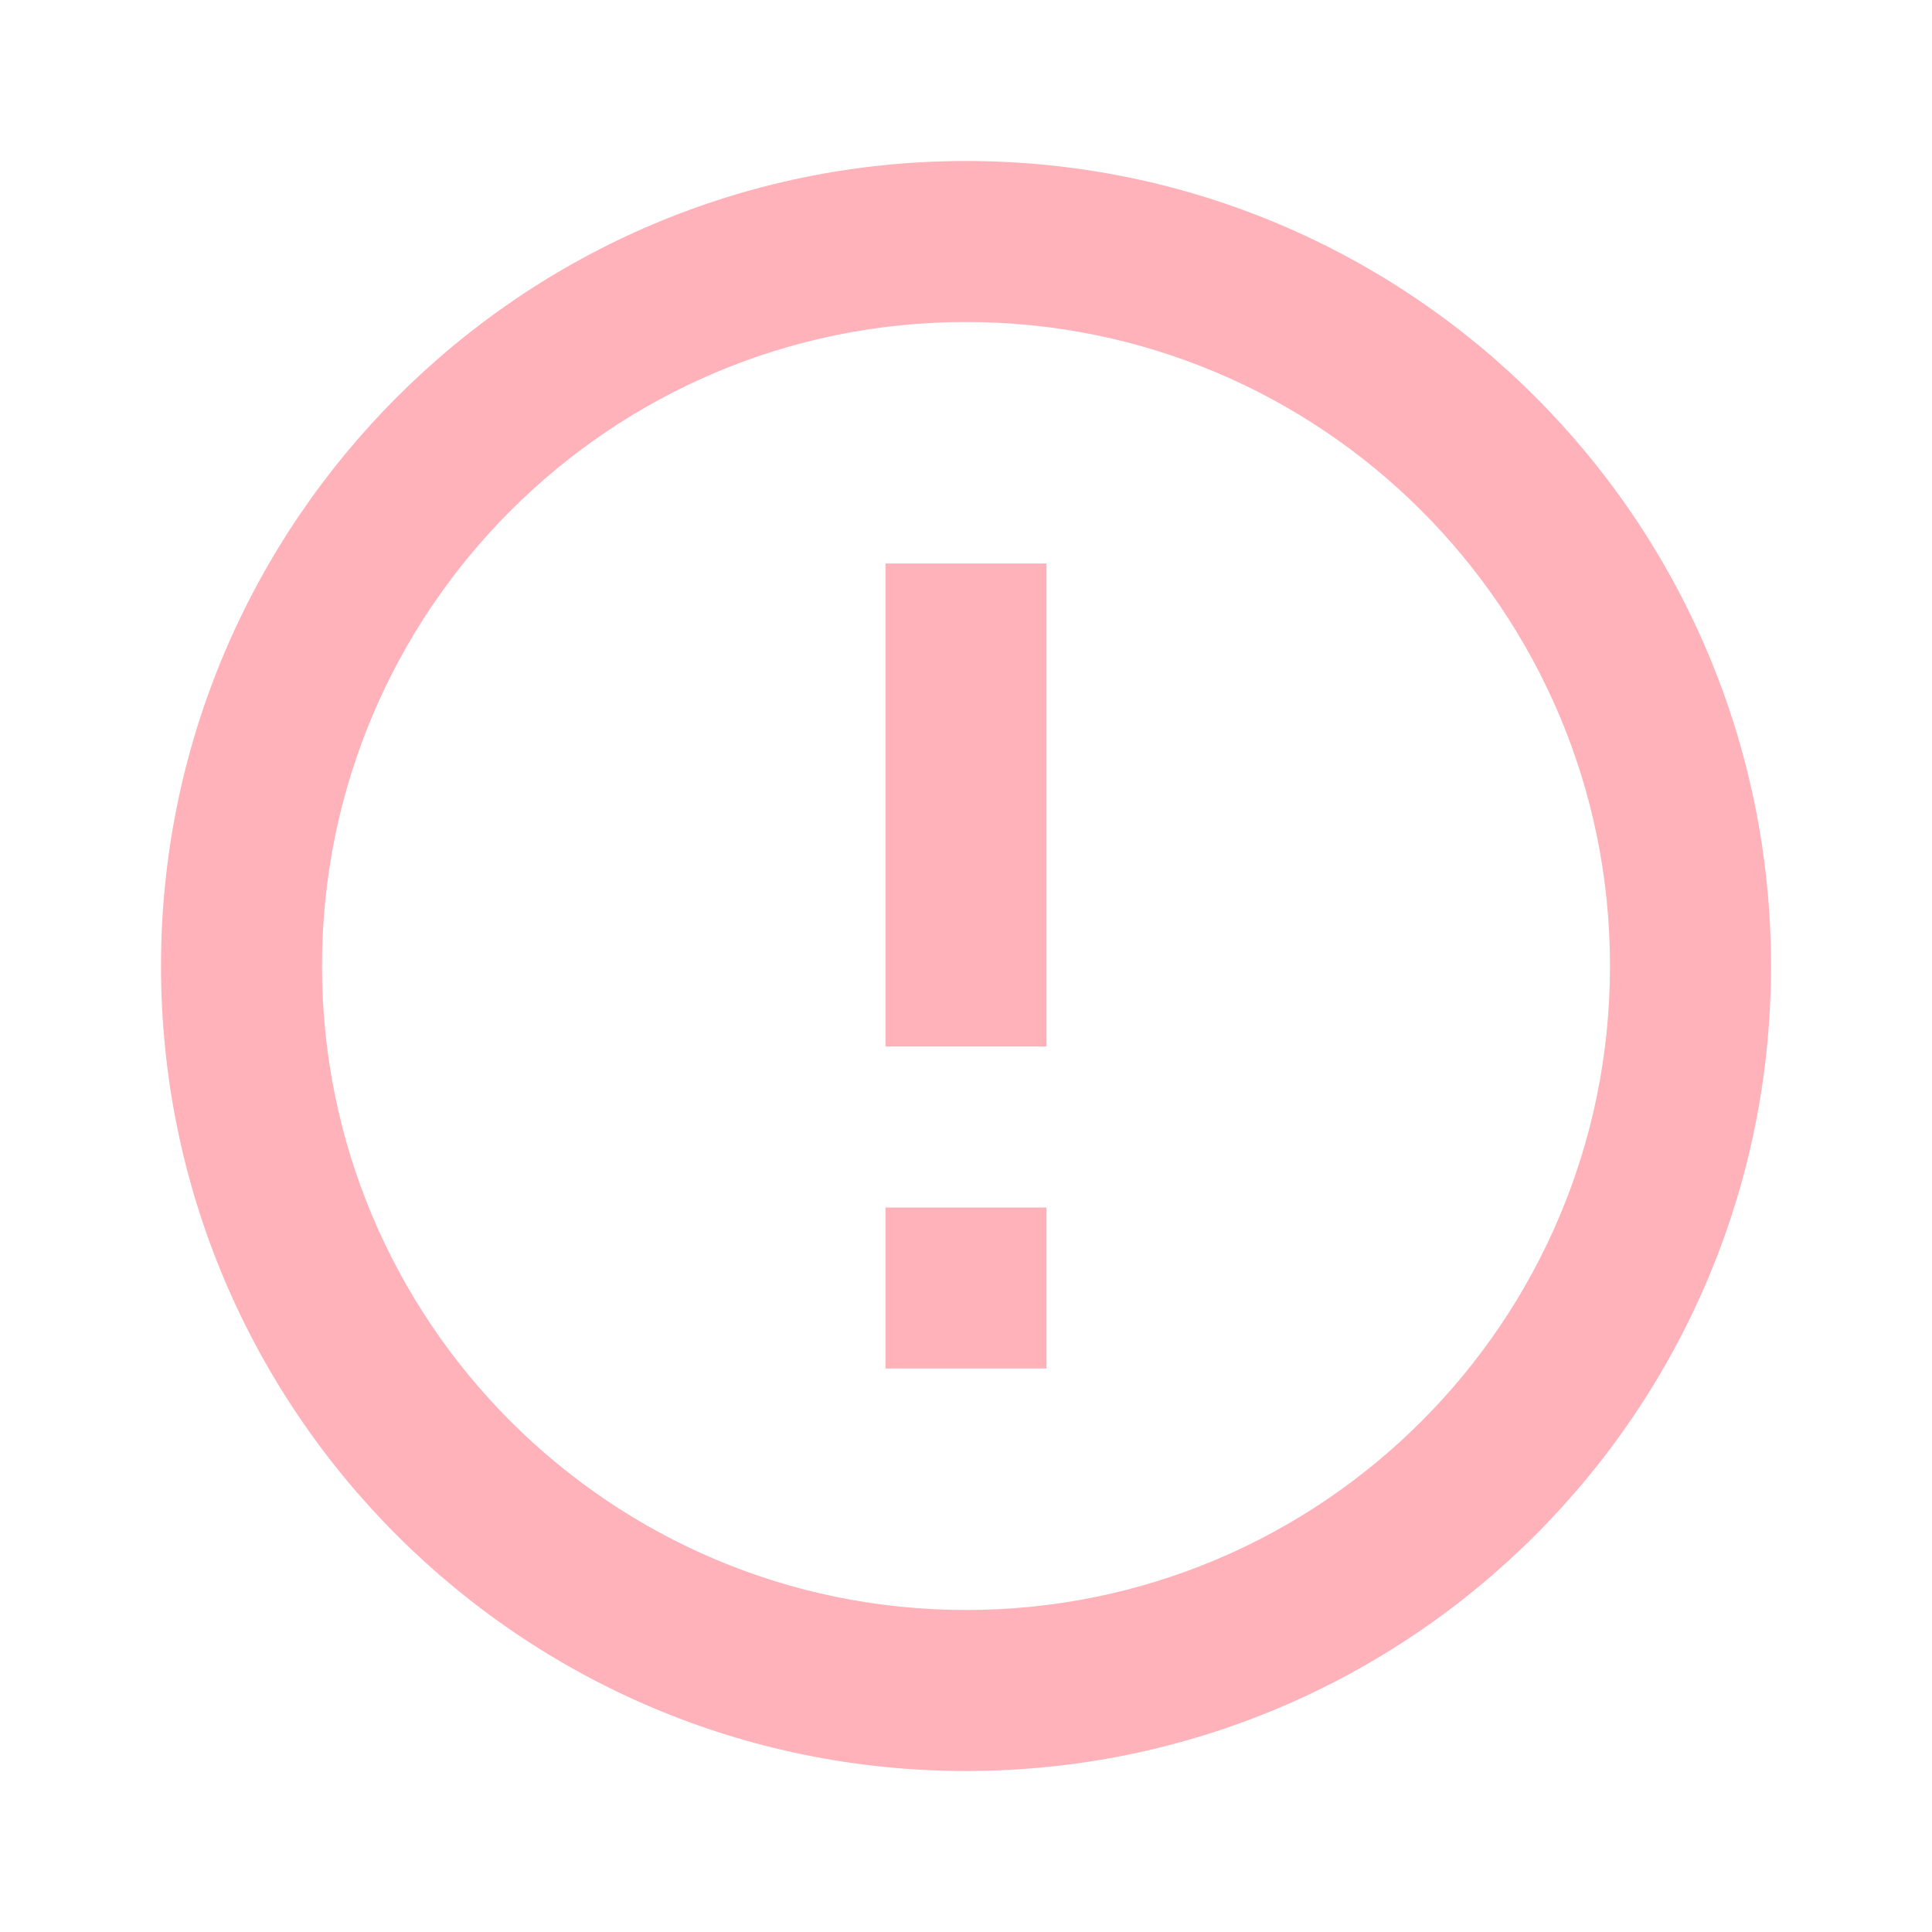
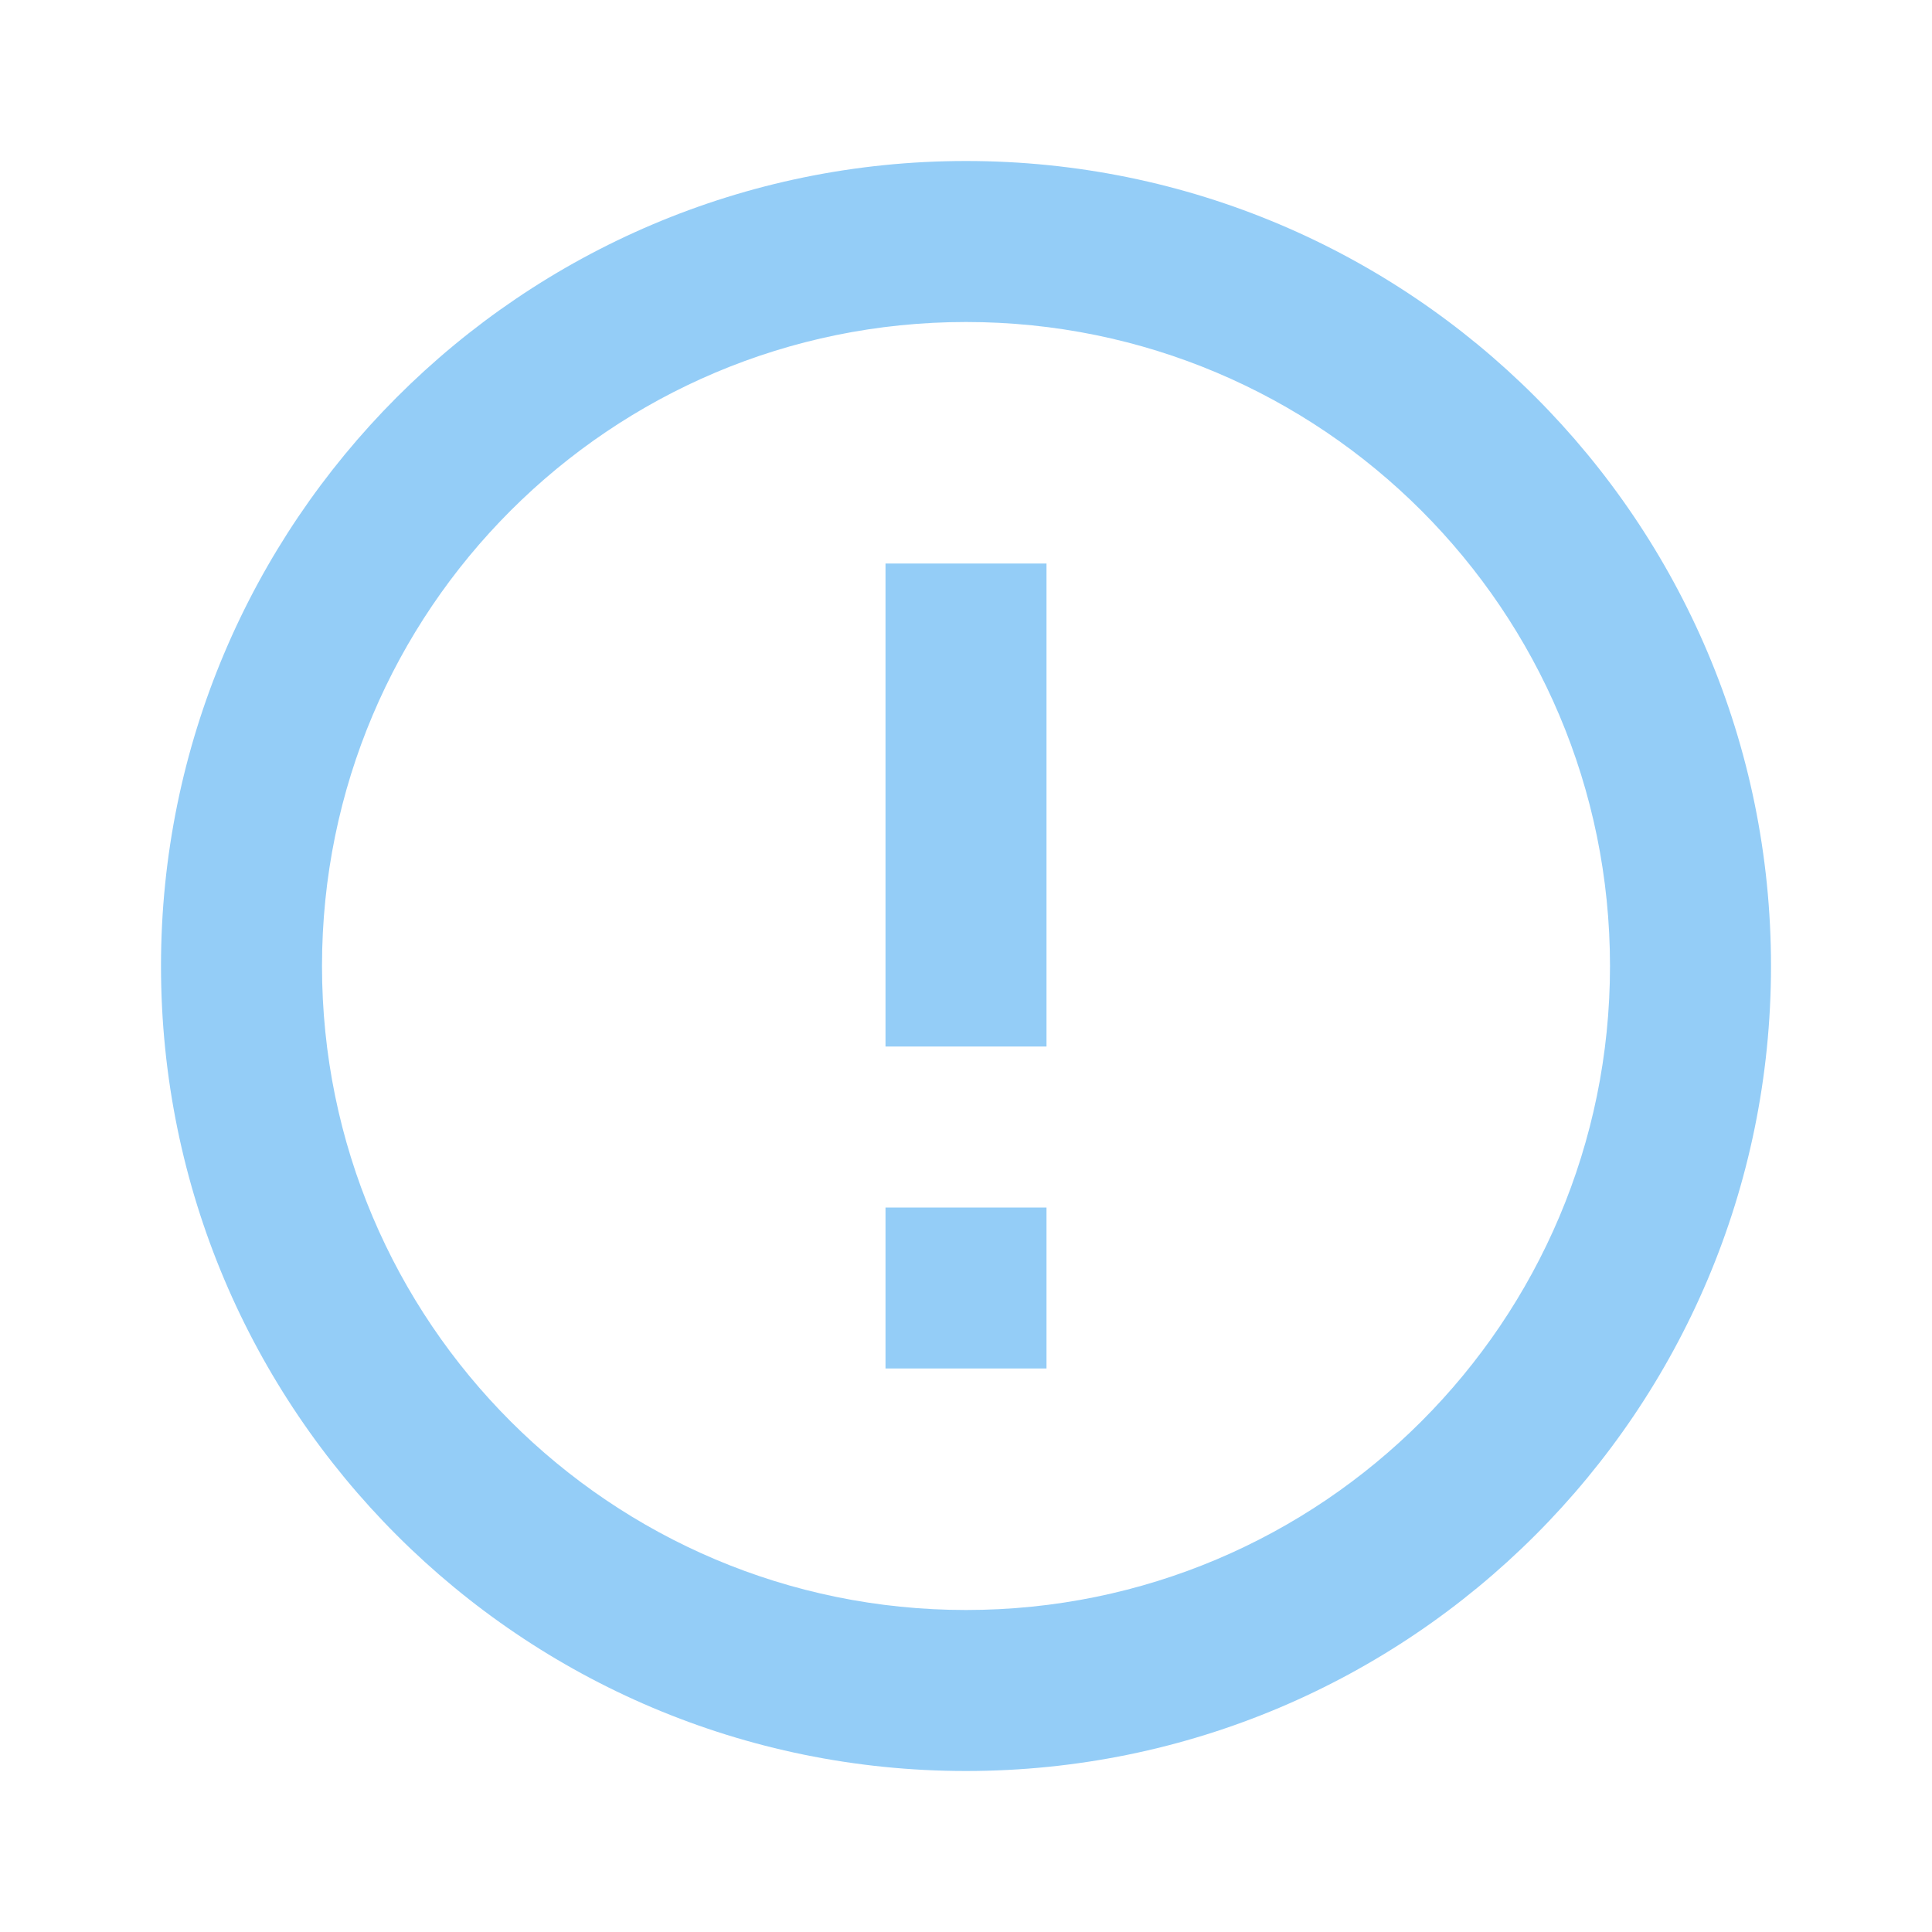
- <svg xmlns="http://www.w3.org/2000/svg" fill="#FFB2B9" preserveAspectRatio="xMidYMid meet" id="mdi-alert-circle-outline" viewBox="0 0 24 24">
+ <svg xmlns="http://www.w3.org/2000/svg" fill="#94CDF7" preserveAspectRatio="xMidYMid meet" id="mdi-alert-circle-outline" viewBox="0 0 24 24">
  <path d="M11,15H13V17H11V15M11,7H13V13H11V7M12,2C6.47,2 2,6.5 2,12A10,10 0 0,0 12,22A10,10 0 0,0 22,12A10,10 0 0,0 12,2M12,20A8,8 0 0,1 4,12A8,8 0 0,1 12,4A8,8 0 0,1 20,12A8,8 0 0,1 12,20Z" />
</svg>
